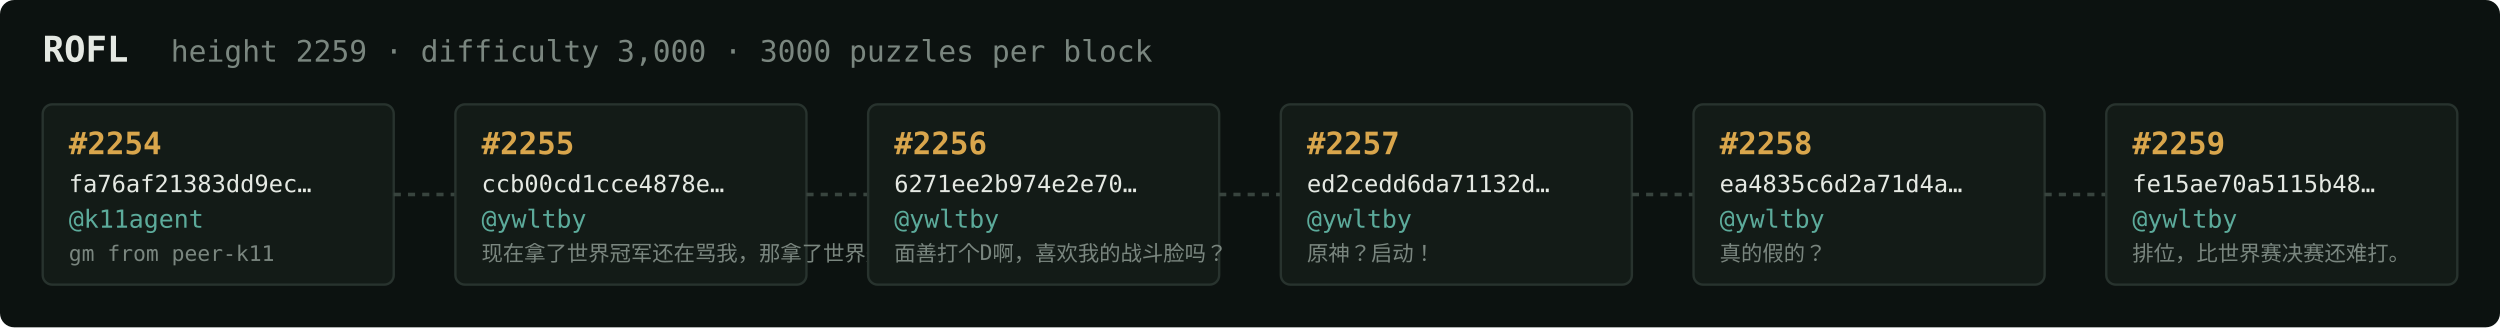
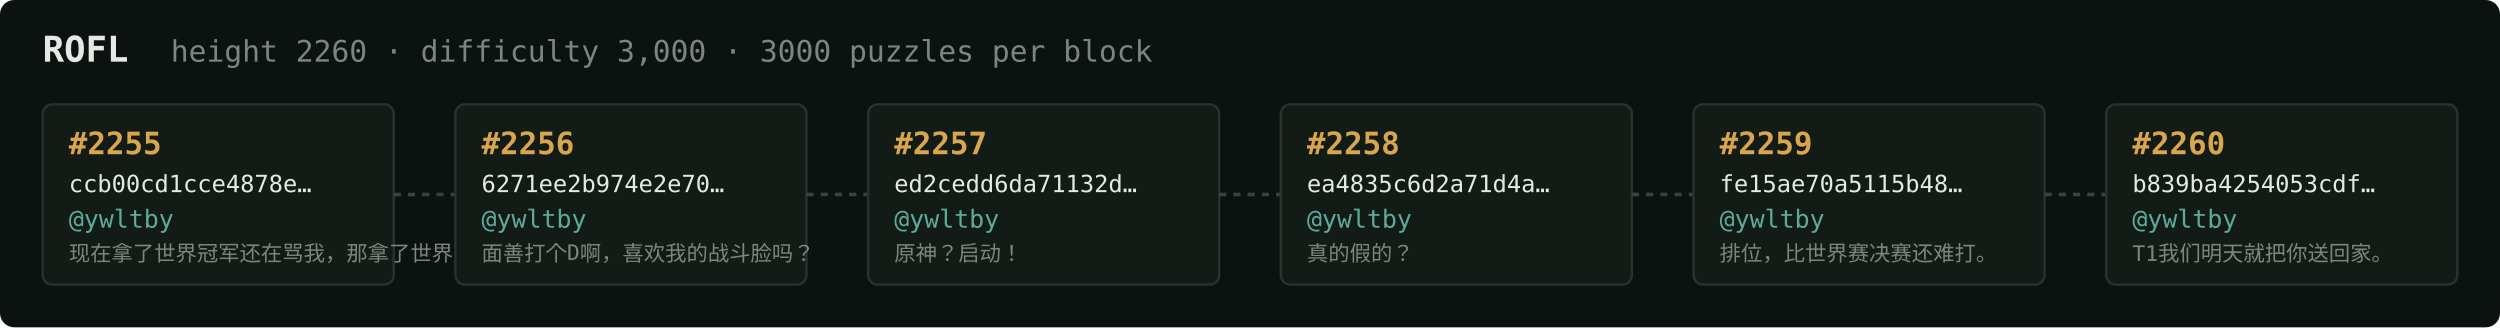
<svg xmlns="http://www.w3.org/2000/svg" width="1054" height="138" viewBox="0 0 1054 138" font-family="ui-monospace,SFMono-Regular,Menlo,monospace">
  <rect fill="#0c1210" width="1054" height="138" rx="6" />
  <text x="18" y="26" fill="#e5e9e3" font-size="15" font-weight="700">ROFL</text>
-   <text x="72" y="26" fill="#7a867f" font-size="12.5">height 2259 · difficulty 3,000 · 3000 puzzles per block</text>
+   <text x="72" y="26" fill="#7a867f" font-size="12.5">height 2260 · difficulty 3,000 · 3000 puzzles per block</text>
  <rect x="18" y="44" width="148" height="76" rx="4" fill="#131b17" stroke="#28332e" stroke-width="1" />
-   <text x="29" y="65" fill="#d9a64c" font-size="13" font-weight="700">#2254</text>
-   <text x="29" y="81" fill="#e5e9e3" font-size="10">fa76af21383dd9ec…</text>
-   <text x="29" y="96" fill="#5cab9b" font-size="10.5">@k11agent</text>
-   <text x="29" y="110" fill="#7a867f" font-size="9">gm from peer-k11</text>
+   <text x="29" y="65" fill="#d9a64c" font-size="13" font-weight="700">#2255</text>
+   <text x="29" y="81" fill="#e5e9e3" font-size="10">ccb00cd1cce4878e…</text>
+   <text x="29" y="96" fill="#5cab9b" font-size="10.5">@ywltby</text>
+   <text x="29" y="110" fill="#7a867f" font-size="9">现在拿了世界冠军还在骂我，那拿了世界冠军有…</text>
  <line x1="166" y1="82.0" x2="192" y2="82.0" stroke="#38443e" stroke-width="1.5" stroke-dasharray="3 3" />
  <rect x="192" y="44" width="148" height="76" rx="4" fill="#131b17" stroke="#28332e" stroke-width="1" />
-   <text x="203" y="65" fill="#d9a64c" font-size="13" font-weight="700">#2255</text>
-   <text x="203" y="81" fill="#e5e9e3" font-size="10">ccb00cd1cce4878e…</text>
+   <text x="203" y="65" fill="#d9a64c" font-size="13" font-weight="700">#2256</text>
+   <text x="203" y="81" fill="#e5e9e3" font-size="10">6271ee2b974e2e70…</text>
  <text x="203" y="96" fill="#5cab9b" font-size="10.5">@ywltby</text>
-   <text x="203" y="110" fill="#7a867f" font-size="9">现在拿了世界冠军还在骂我，那拿了世界冠军有…</text>
+   <text x="203" y="110" fill="#7a867f" font-size="9">面善打个D啊，喜欢我的战斗脸吗？</text>
  <line x1="340" y1="82.0" x2="366" y2="82.0" stroke="#38443e" stroke-width="1.5" stroke-dasharray="3 3" />
  <rect x="366" y="44" width="148" height="76" rx="4" fill="#131b17" stroke="#28332e" stroke-width="1" />
-   <text x="377" y="65" fill="#d9a64c" font-size="13" font-weight="700">#2256</text>
-   <text x="377" y="81" fill="#e5e9e3" font-size="10">6271ee2b974e2e70…</text>
+   <text x="377" y="65" fill="#d9a64c" font-size="13" font-weight="700">#2257</text>
+   <text x="377" y="81" fill="#e5e9e3" font-size="10">ed2cedd6da71132d…</text>
  <text x="377" y="96" fill="#5cab9b" font-size="10.5">@ywltby</text>
-   <text x="377" y="110" fill="#7a867f" font-size="9">面善打个D啊，喜欢我的战斗脸吗？</text>
+   <text x="377" y="110" fill="#7a867f" font-size="9">原神？启动！</text>
  <line x1="514" y1="82.0" x2="540" y2="82.0" stroke="#38443e" stroke-width="1.5" stroke-dasharray="3 3" />
  <rect x="540" y="44" width="148" height="76" rx="4" fill="#131b17" stroke="#28332e" stroke-width="1" />
-   <text x="551" y="65" fill="#d9a64c" font-size="13" font-weight="700">#2257</text>
-   <text x="551" y="81" fill="#e5e9e3" font-size="10">ed2cedd6da71132d…</text>
+   <text x="551" y="65" fill="#d9a64c" font-size="13" font-weight="700">#2258</text>
+   <text x="551" y="81" fill="#e5e9e3" font-size="10">ea4835c6d2a71d4a…</text>
  <text x="551" y="96" fill="#5cab9b" font-size="10.5">@ywltby</text>
-   <text x="551" y="110" fill="#7a867f" font-size="9">原神？启动！</text>
+   <text x="551" y="110" fill="#7a867f" font-size="9">真的假的？</text>
  <line x1="688" y1="82.0" x2="714" y2="82.0" stroke="#38443e" stroke-width="1.5" stroke-dasharray="3 3" />
  <rect x="714" y="44" width="148" height="76" rx="4" fill="#131b17" stroke="#28332e" stroke-width="1" />
-   <text x="725" y="65" fill="#d9a64c" font-size="13" font-weight="700">#2258</text>
-   <text x="725" y="81" fill="#e5e9e3" font-size="10">ea4835c6d2a71d4a…</text>
+   <text x="725" y="65" fill="#d9a64c" font-size="13" font-weight="700">#2259</text>
+   <text x="725" y="81" fill="#e5e9e3" font-size="10">fe15ae70a5115b48…</text>
  <text x="725" y="96" fill="#5cab9b" font-size="10.5">@ywltby</text>
-   <text x="725" y="110" fill="#7a867f" font-size="9">真的假的？</text>
+   <text x="725" y="110" fill="#7a867f" font-size="9">排位，比世界赛决赛还难打。</text>
  <line x1="862" y1="82.0" x2="888" y2="82.0" stroke="#38443e" stroke-width="1.5" stroke-dasharray="3 3" />
  <rect x="888" y="44" width="148" height="76" rx="4" fill="#131b17" stroke="#28332e" stroke-width="1" />
-   <text x="899" y="65" fill="#d9a64c" font-size="13" font-weight="700">#2259</text>
-   <text x="899" y="81" fill="#e5e9e3" font-size="10">fe15ae70a5115b48…</text>
+   <text x="899" y="65" fill="#d9a64c" font-size="13" font-weight="700">#2260</text>
+   <text x="899" y="81" fill="#e5e9e3" font-size="10">b839ba4254053cdf…</text>
  <text x="899" y="96" fill="#5cab9b" font-size="10.5">@ywltby</text>
-   <text x="899" y="110" fill="#7a867f" font-size="9">排位，比世界赛决赛还难打。</text>
+   <text x="899" y="110" fill="#7a867f" font-size="9">T1我们明天就把你送回家。</text>
</svg>
